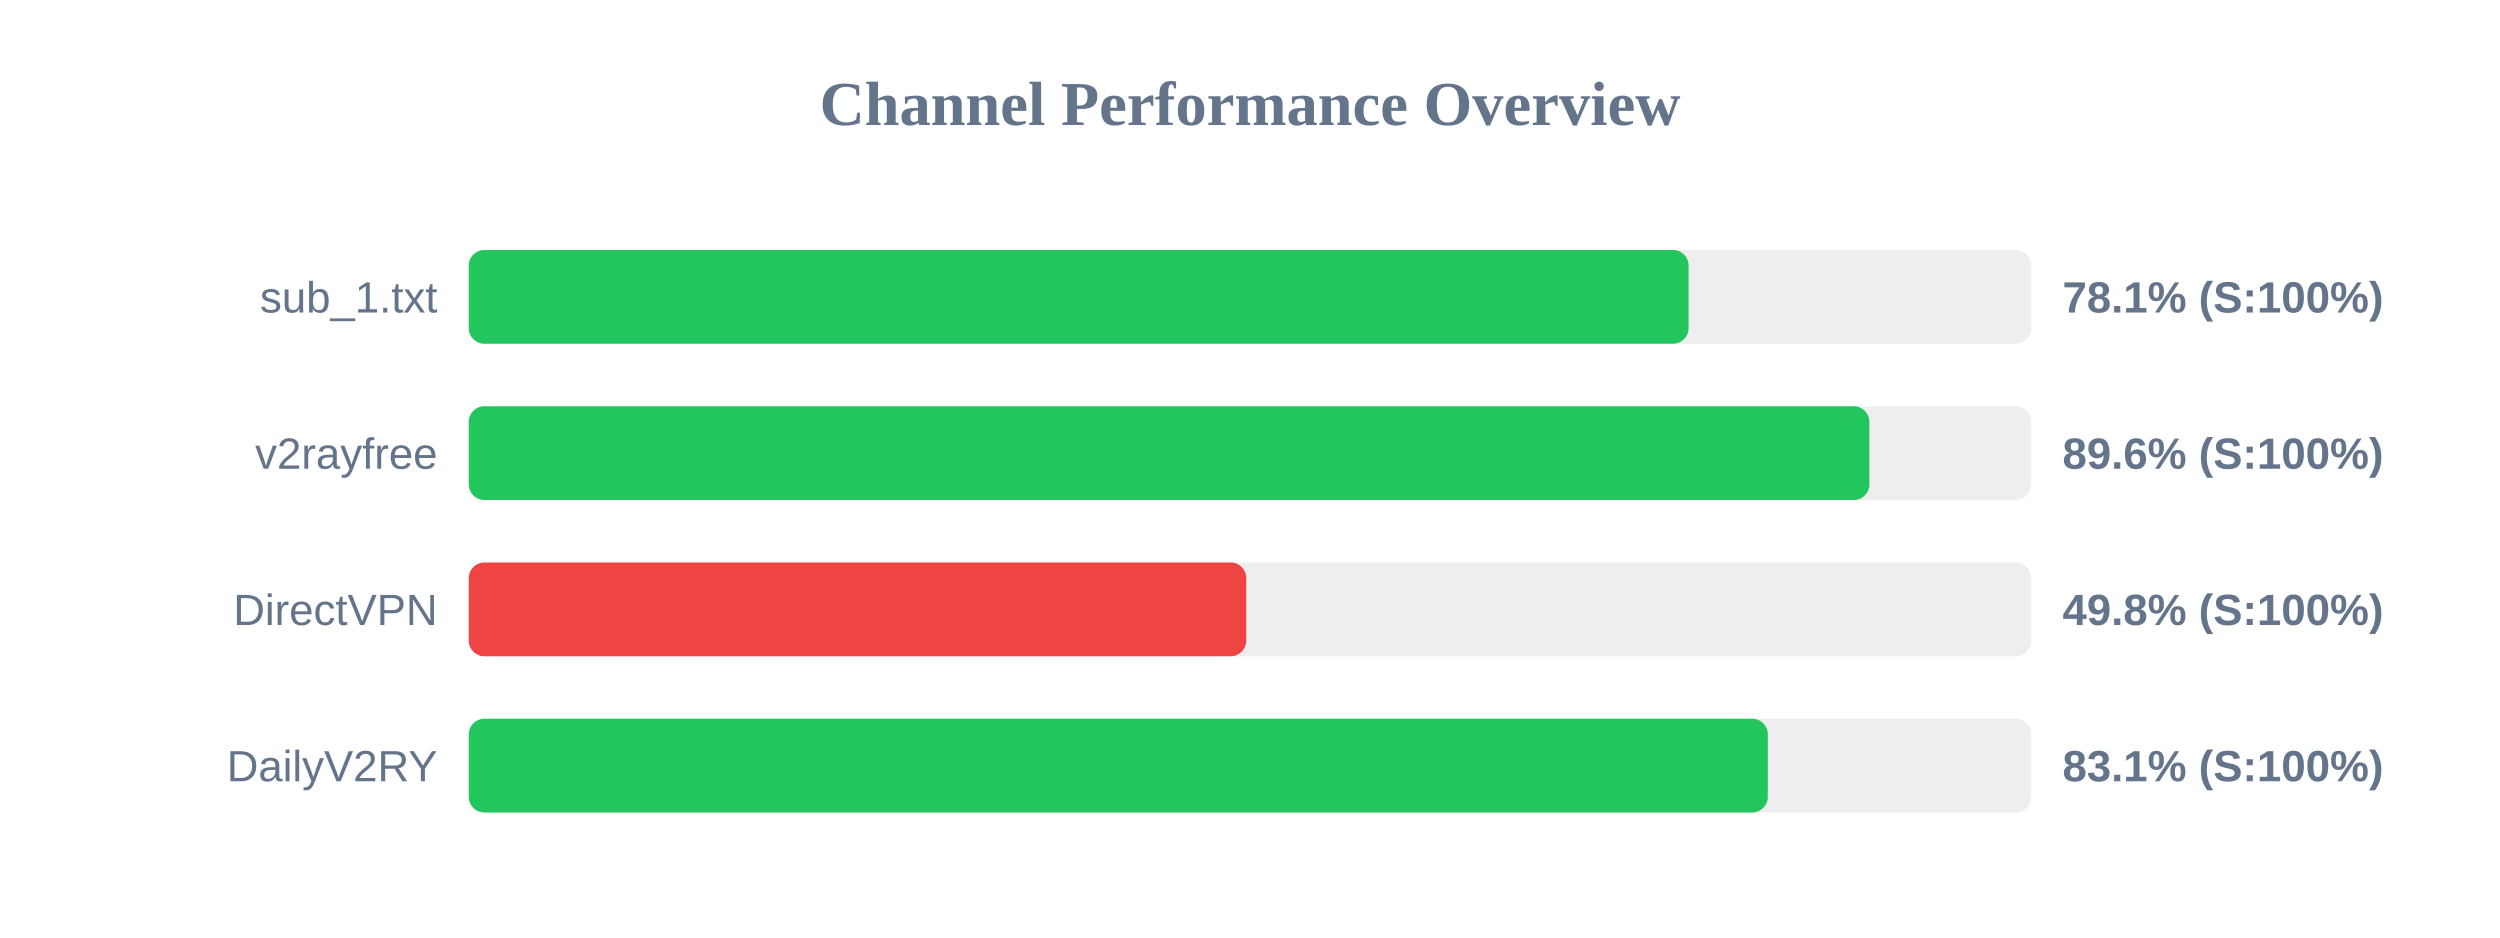
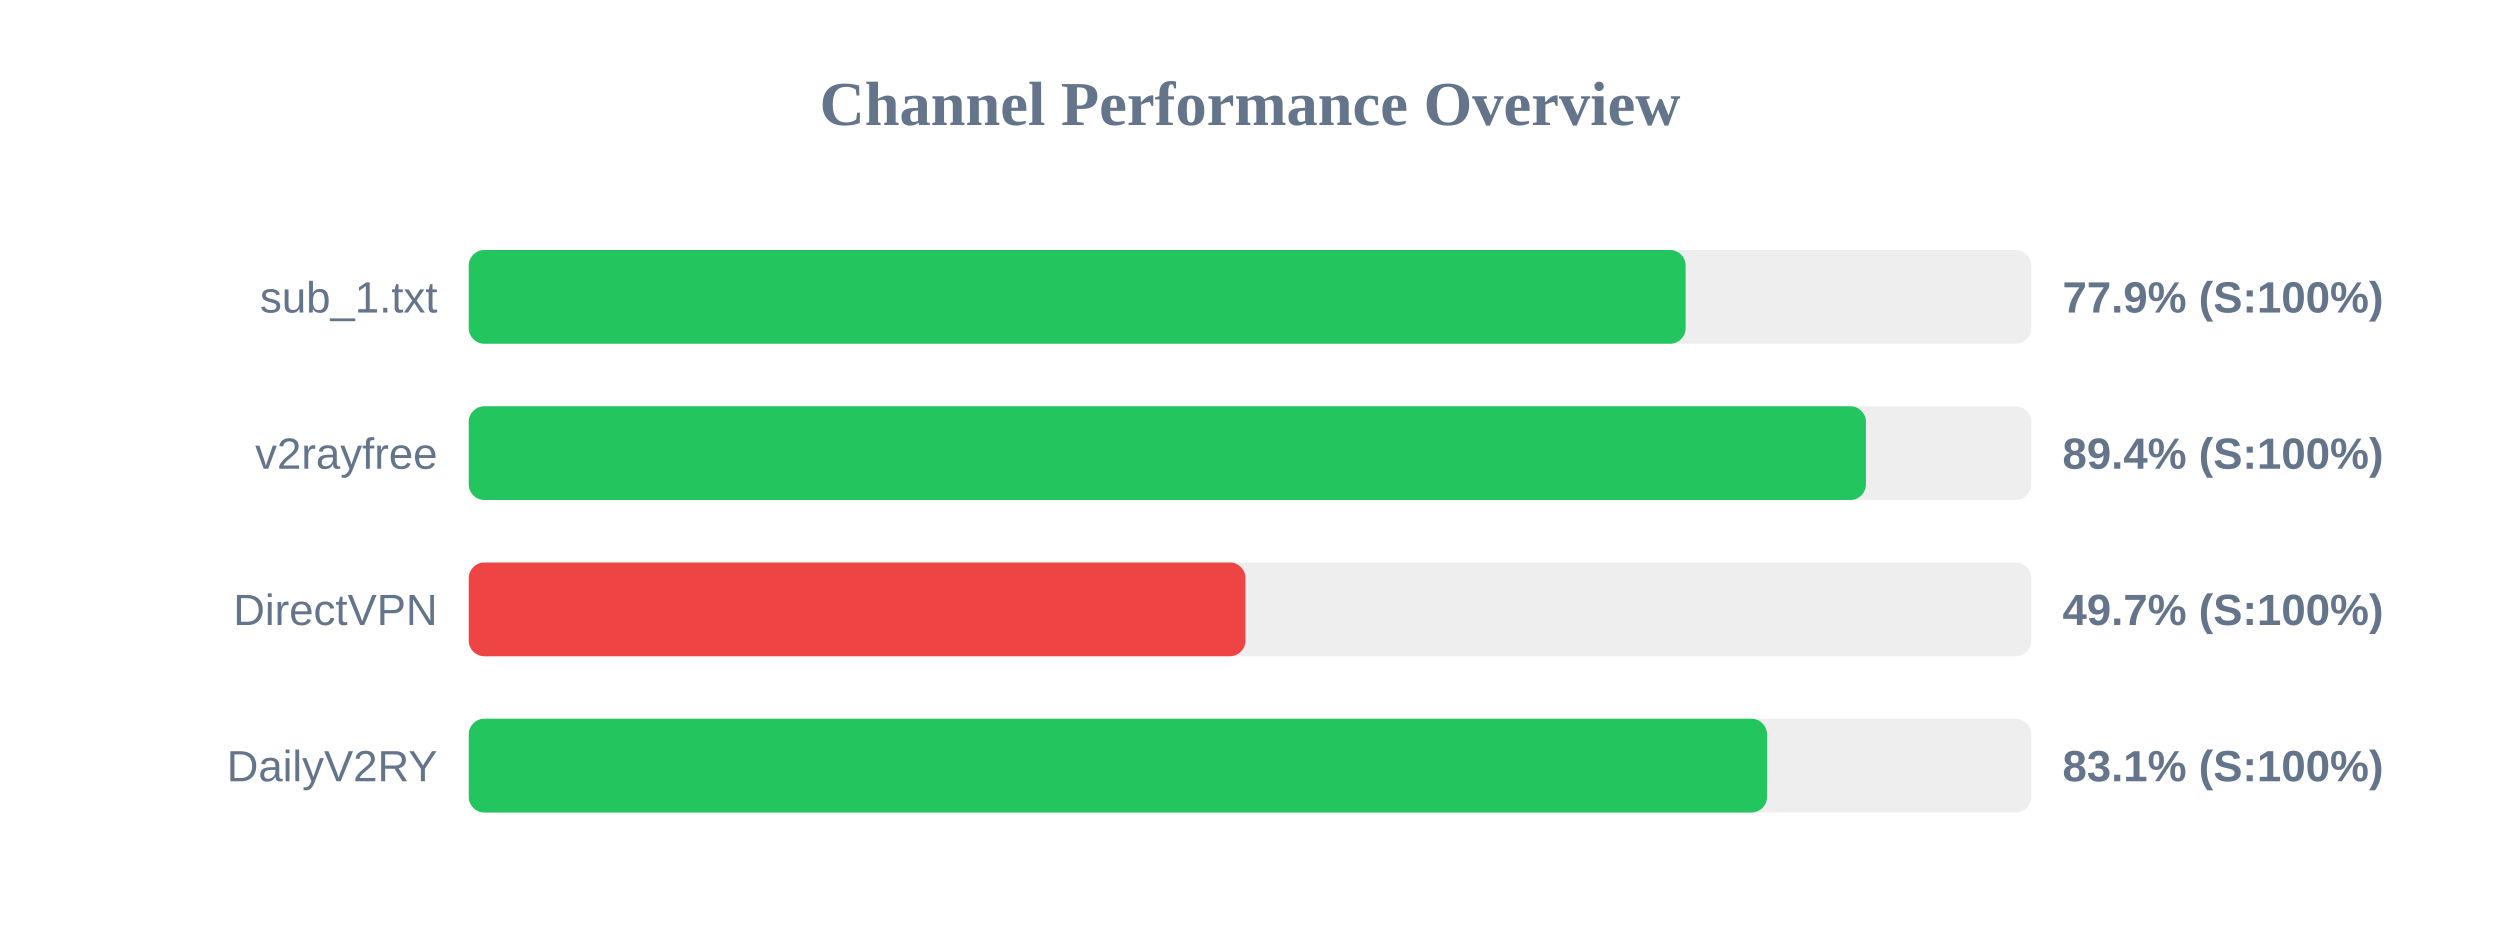
<svg xmlns="http://www.w3.org/2000/svg" width="800" height="300" version="1.1">
  <style>
        .row { font: 14px Arial; fill: #64748b; }
        .score { font: bold 14px Arial; fill: #64748b; }
    </style>
  <text x="400" y="40" text-anchor="middle" font-size="20px" font-weight="bold" fill="#64748b">Channel Performance Overview</text>
  <rect x="150" y="80" width="500" height="30" fill="#eee" rx="5" />
-   <rect x="150" y="80" width="390.35" height="30" fill="#22c55e" rx="5" />
+   <rect x="150" y="80" width="389.4" height="30" fill="#22c55e" rx="5" />
  <text x="140" y="100" text-anchor="end" class="row">sub_1.txt</text>
-   <text x="660" y="100" text-anchor="start" class="score">78.1% (S:100%)</text>
+   <text x="660" y="100" text-anchor="start" class="score">77.9% (S:100%)</text>
  <rect x="150" y="130" width="500" height="30" fill="#eee" rx="5" />
-   <rect x="150" y="130" width="448.2" height="30" fill="#22c55e" rx="5" />
+   <rect x="150" y="130" width="447.1" height="30" fill="#22c55e" rx="5" />
  <text x="140" y="150" text-anchor="end" class="row">v2rayfree</text>
-   <text x="660" y="150" text-anchor="start" class="score">89.6% (S:100%)</text>
+   <text x="660" y="150" text-anchor="start" class="score">89.4% (S:100%)</text>
  <rect x="150" y="180" width="500" height="30" fill="#eee" rx="5" />
-   <rect x="150" y="180" width="248.8" height="30" fill="#ef4444" rx="5" />
+   <rect x="150" y="180" width="248.55" height="30" fill="#ef4444" rx="5" />
  <text x="140" y="200" text-anchor="end" class="row">DirectVPN</text>
-   <text x="660" y="200" text-anchor="start" class="score">49.8% (S:100%)</text>
+   <text x="660" y="200" text-anchor="start" class="score">49.7% (S:100%)</text>
  <rect x="150" y="230" width="500" height="30" fill="#eee" rx="5" />
-   <rect x="150" y="230" width="415.7" height="30" fill="#22c55e" rx="5" />
+   <rect x="150" y="230" width="415.45" height="30" fill="#22c55e" rx="5" />
  <text x="140" y="250" text-anchor="end" class="row">DailyV2RY</text>
  <text x="660" y="250" text-anchor="start" class="score">83.1% (S:100%)</text>
</svg>
